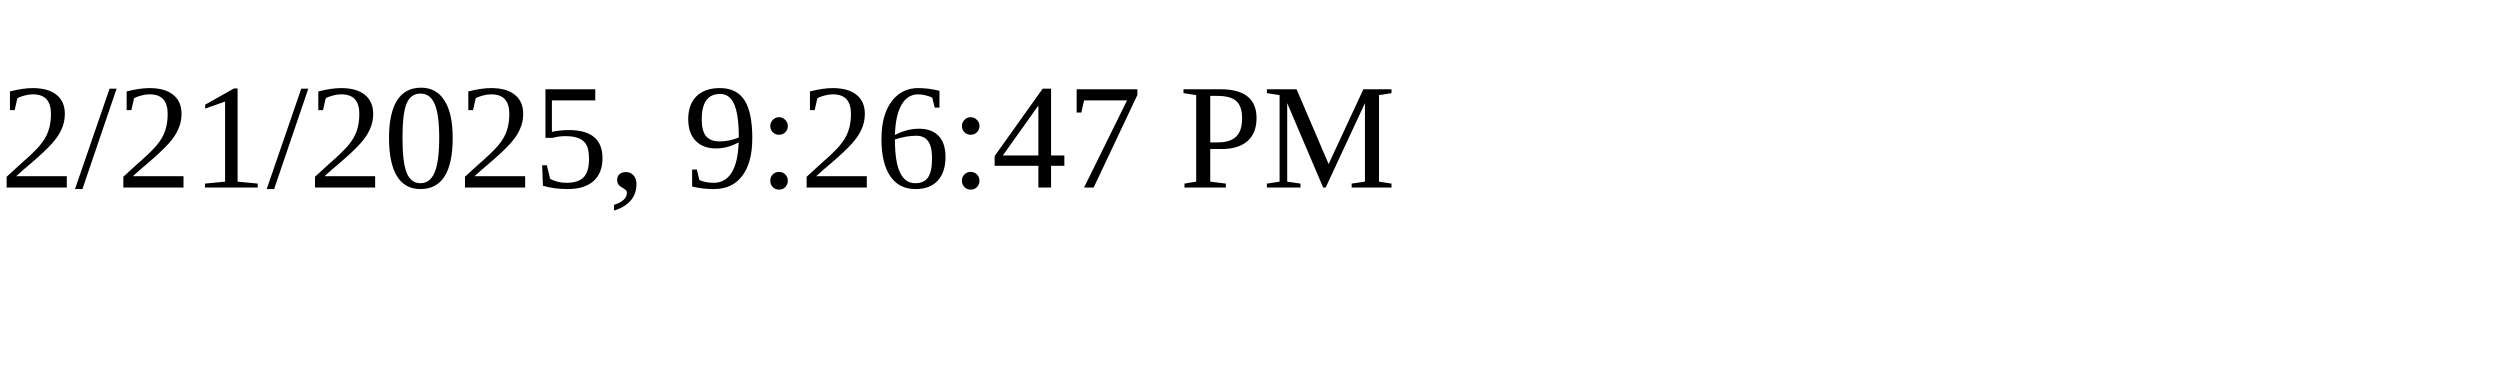
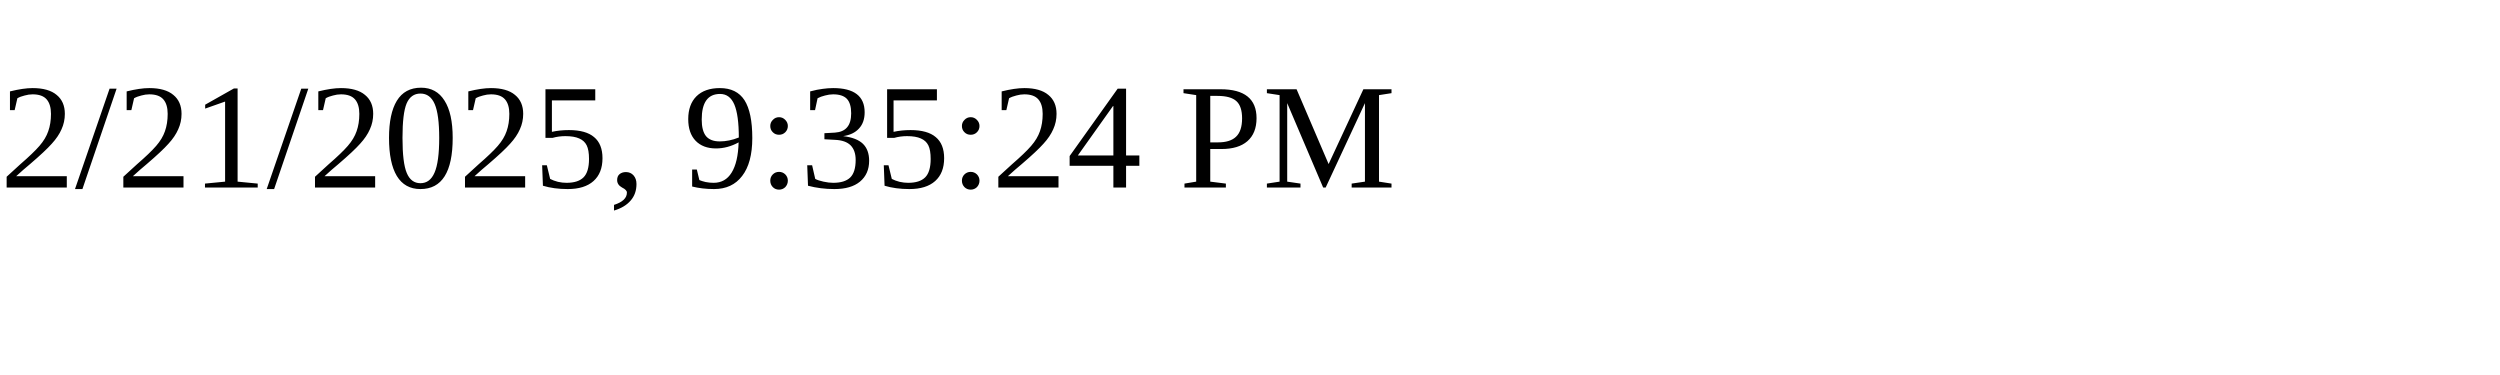
<svg xmlns="http://www.w3.org/2000/svg" height="30" width="200">
-   <text x="0" y="15">2/21/2025, 9:26:47 PM</text>
+   <text x="0" y="15">2/21/2025, 9:35:24 PM</text>
</svg>
